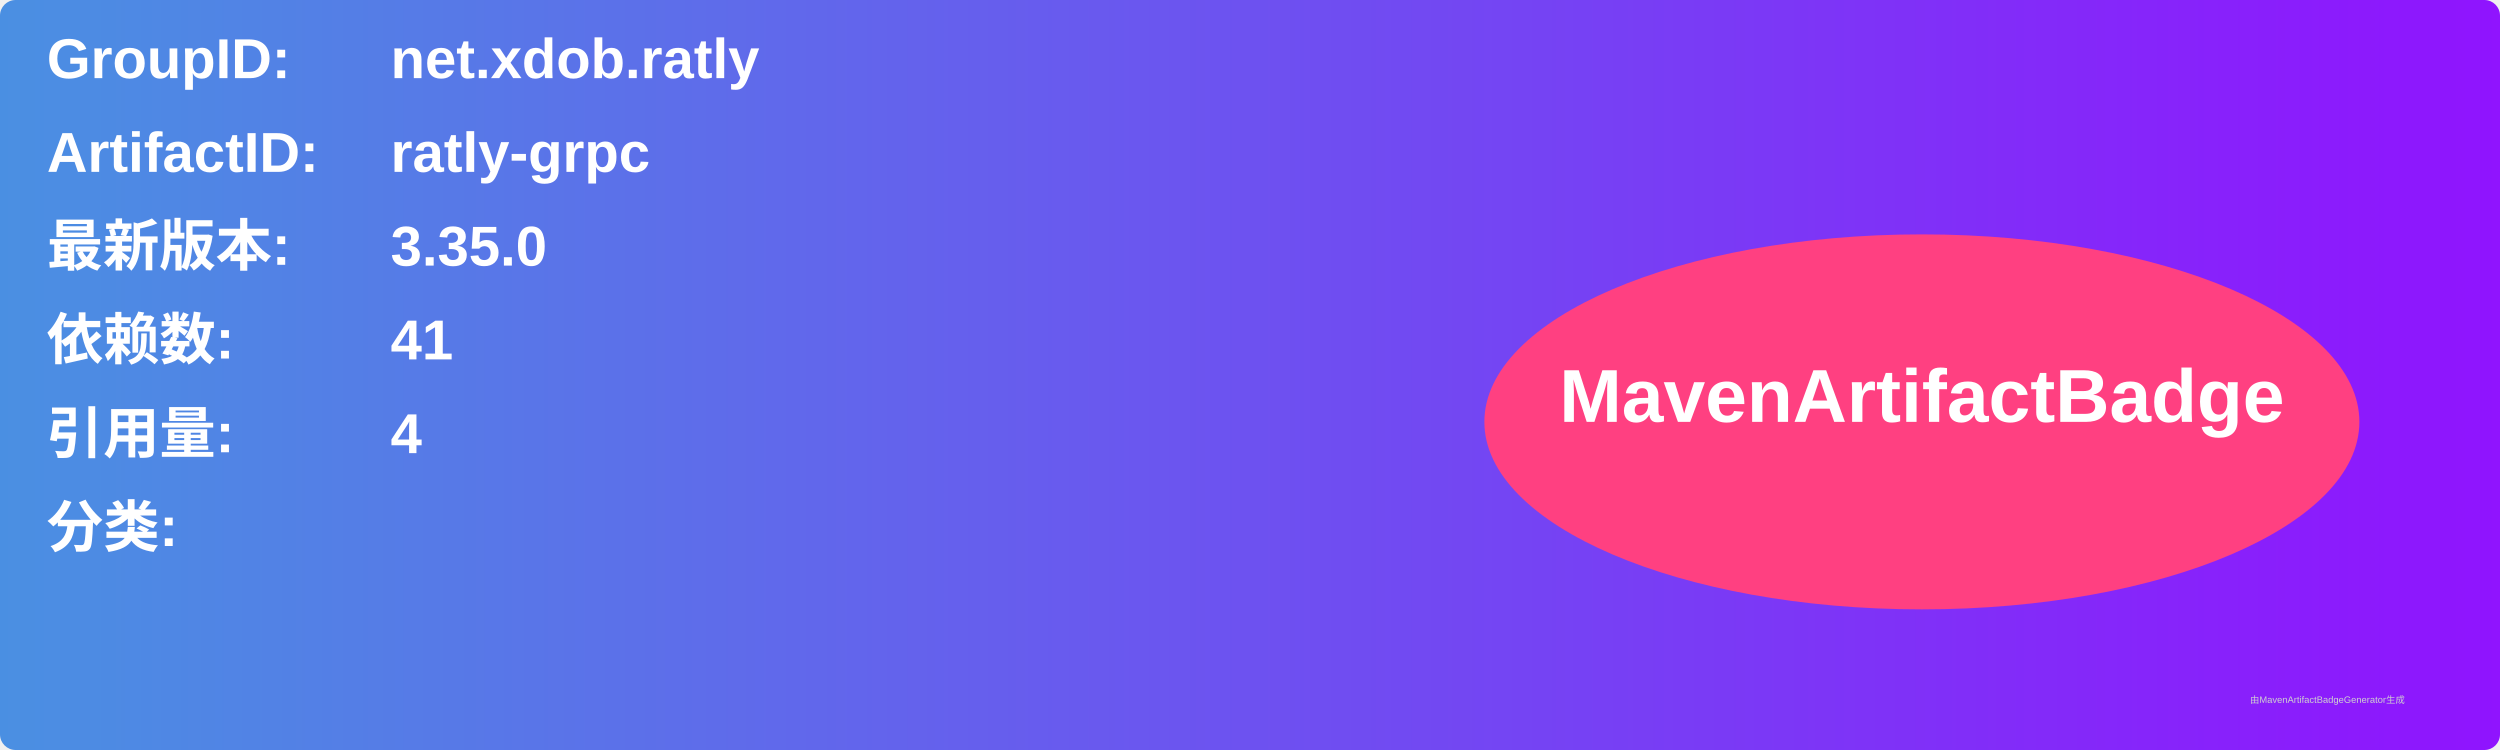
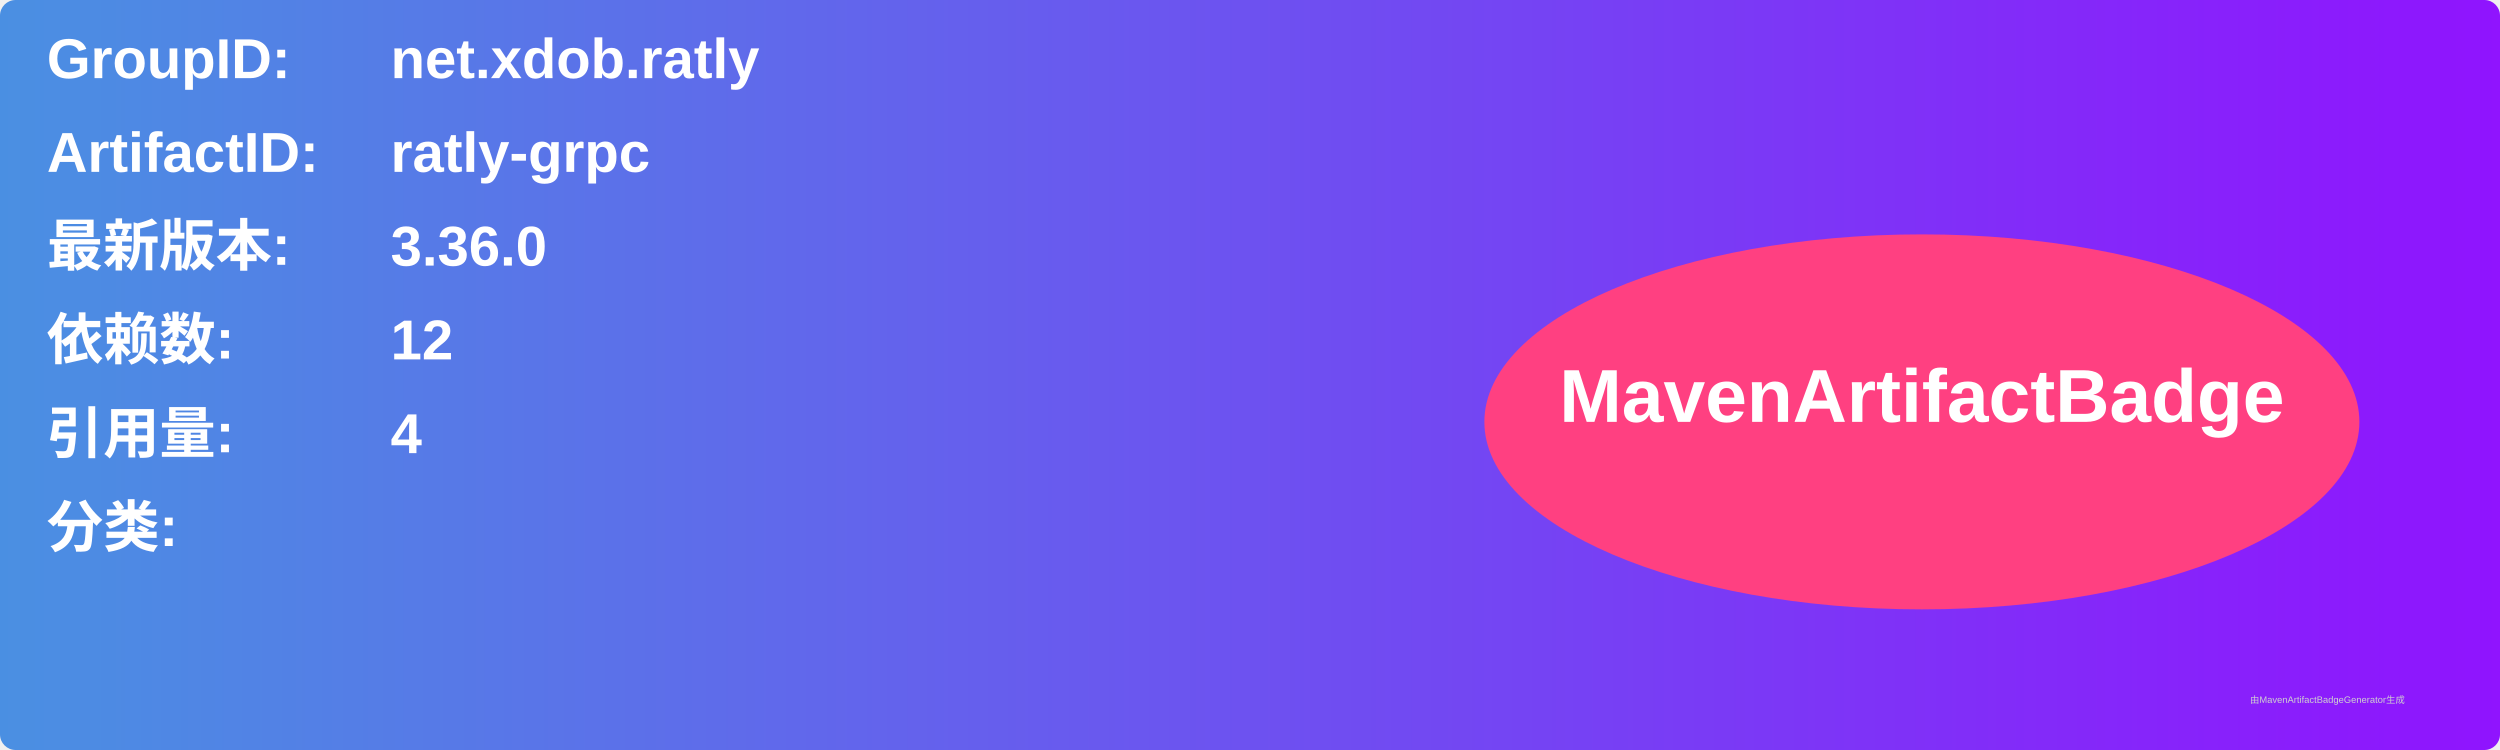
<svg xmlns="http://www.w3.org/2000/svg" width="800" height="240" viewBox="0 0 800 240">
  <linearGradient id="grad" x1="0%" y1="0%" x2="100%" y2="0%">
    <stop offset="0%" stop-color="#4a90e2" />
    <stop offset="100%" stop-color="#9013fe" />
  </linearGradient>
  <rect width="100%" height="100%" rx="5" ry="5" fill="url(#grad)" />
  <g transform="translate(15, 15)">
    <text x="0" y="10" font-family="Arial" font-size="18" fill="white" font-weight="bold" width="260">GroupID:</text>
    <text x="110" y="10" font-family="Arial" font-size="18" fill="white" font-weight="bold" width="460">net.xdob.ratly</text>
    <text x="0" y="40" font-family="Arial" font-size="18" fill="white" font-weight="bold" width="260">ArtifactID:</text>
    <text x="110" y="40" font-family="Arial" font-size="18" fill="white" font-weight="bold" width="460">ratly-grpc</text>
    <text x="0" y="70" font-family="Arial" font-size="18" fill="white" font-weight="bold">最新版本:</text>
    <text x="110" y="70" font-family="Arial" font-size="18" fill="white" font-weight="bold">
-       <tspan font-weight="bold">3.35.0</tspan>
+       <tspan font-weight="bold">3.36.0</tspan>
    </text>
    <text x="0" y="100" font-family="Arial" font-size="18" fill="white" font-weight="bold">依赖数: </text>
    <text x="110" y="100" font-family="Arial" font-size="18" fill="white">
-       <tspan font-weight="bold">41</tspan>
+       <tspan font-weight="bold">12</tspan>
    </text>
    <text x="0" y="130" font-family="Arial" font-size="18" fill="white" font-weight="bold">引用量: </text>
    <text x="110" y="130" font-family="Arial" font-size="18" fill="white">
      <tspan font-weight="bold">4</tspan>
    </text>
    <text x="0" y="160" font-family="Arial" font-size="18" fill="white" font-weight="bold">分类:</text>
    <text x="10" y="190" font-family="Arial" font-size="10" fill="white">
      <tspan font-weight="bold" />
    </text>
    <ellipse cx="600" cy="120" rx="140" ry="60" fill="#ff4081" />
    <text x="600" y="120" text-anchor="middle" font-family="Arial" font-size="24" fill="white" font-weight="bold">MavenArtifactBadge</text>
  </g>
  <text x="720" y="225" font-family="Arial" font-size="3" fill="#d0d0d0">由MavenArtifactBadgeGenerator生成</text>
</svg>
